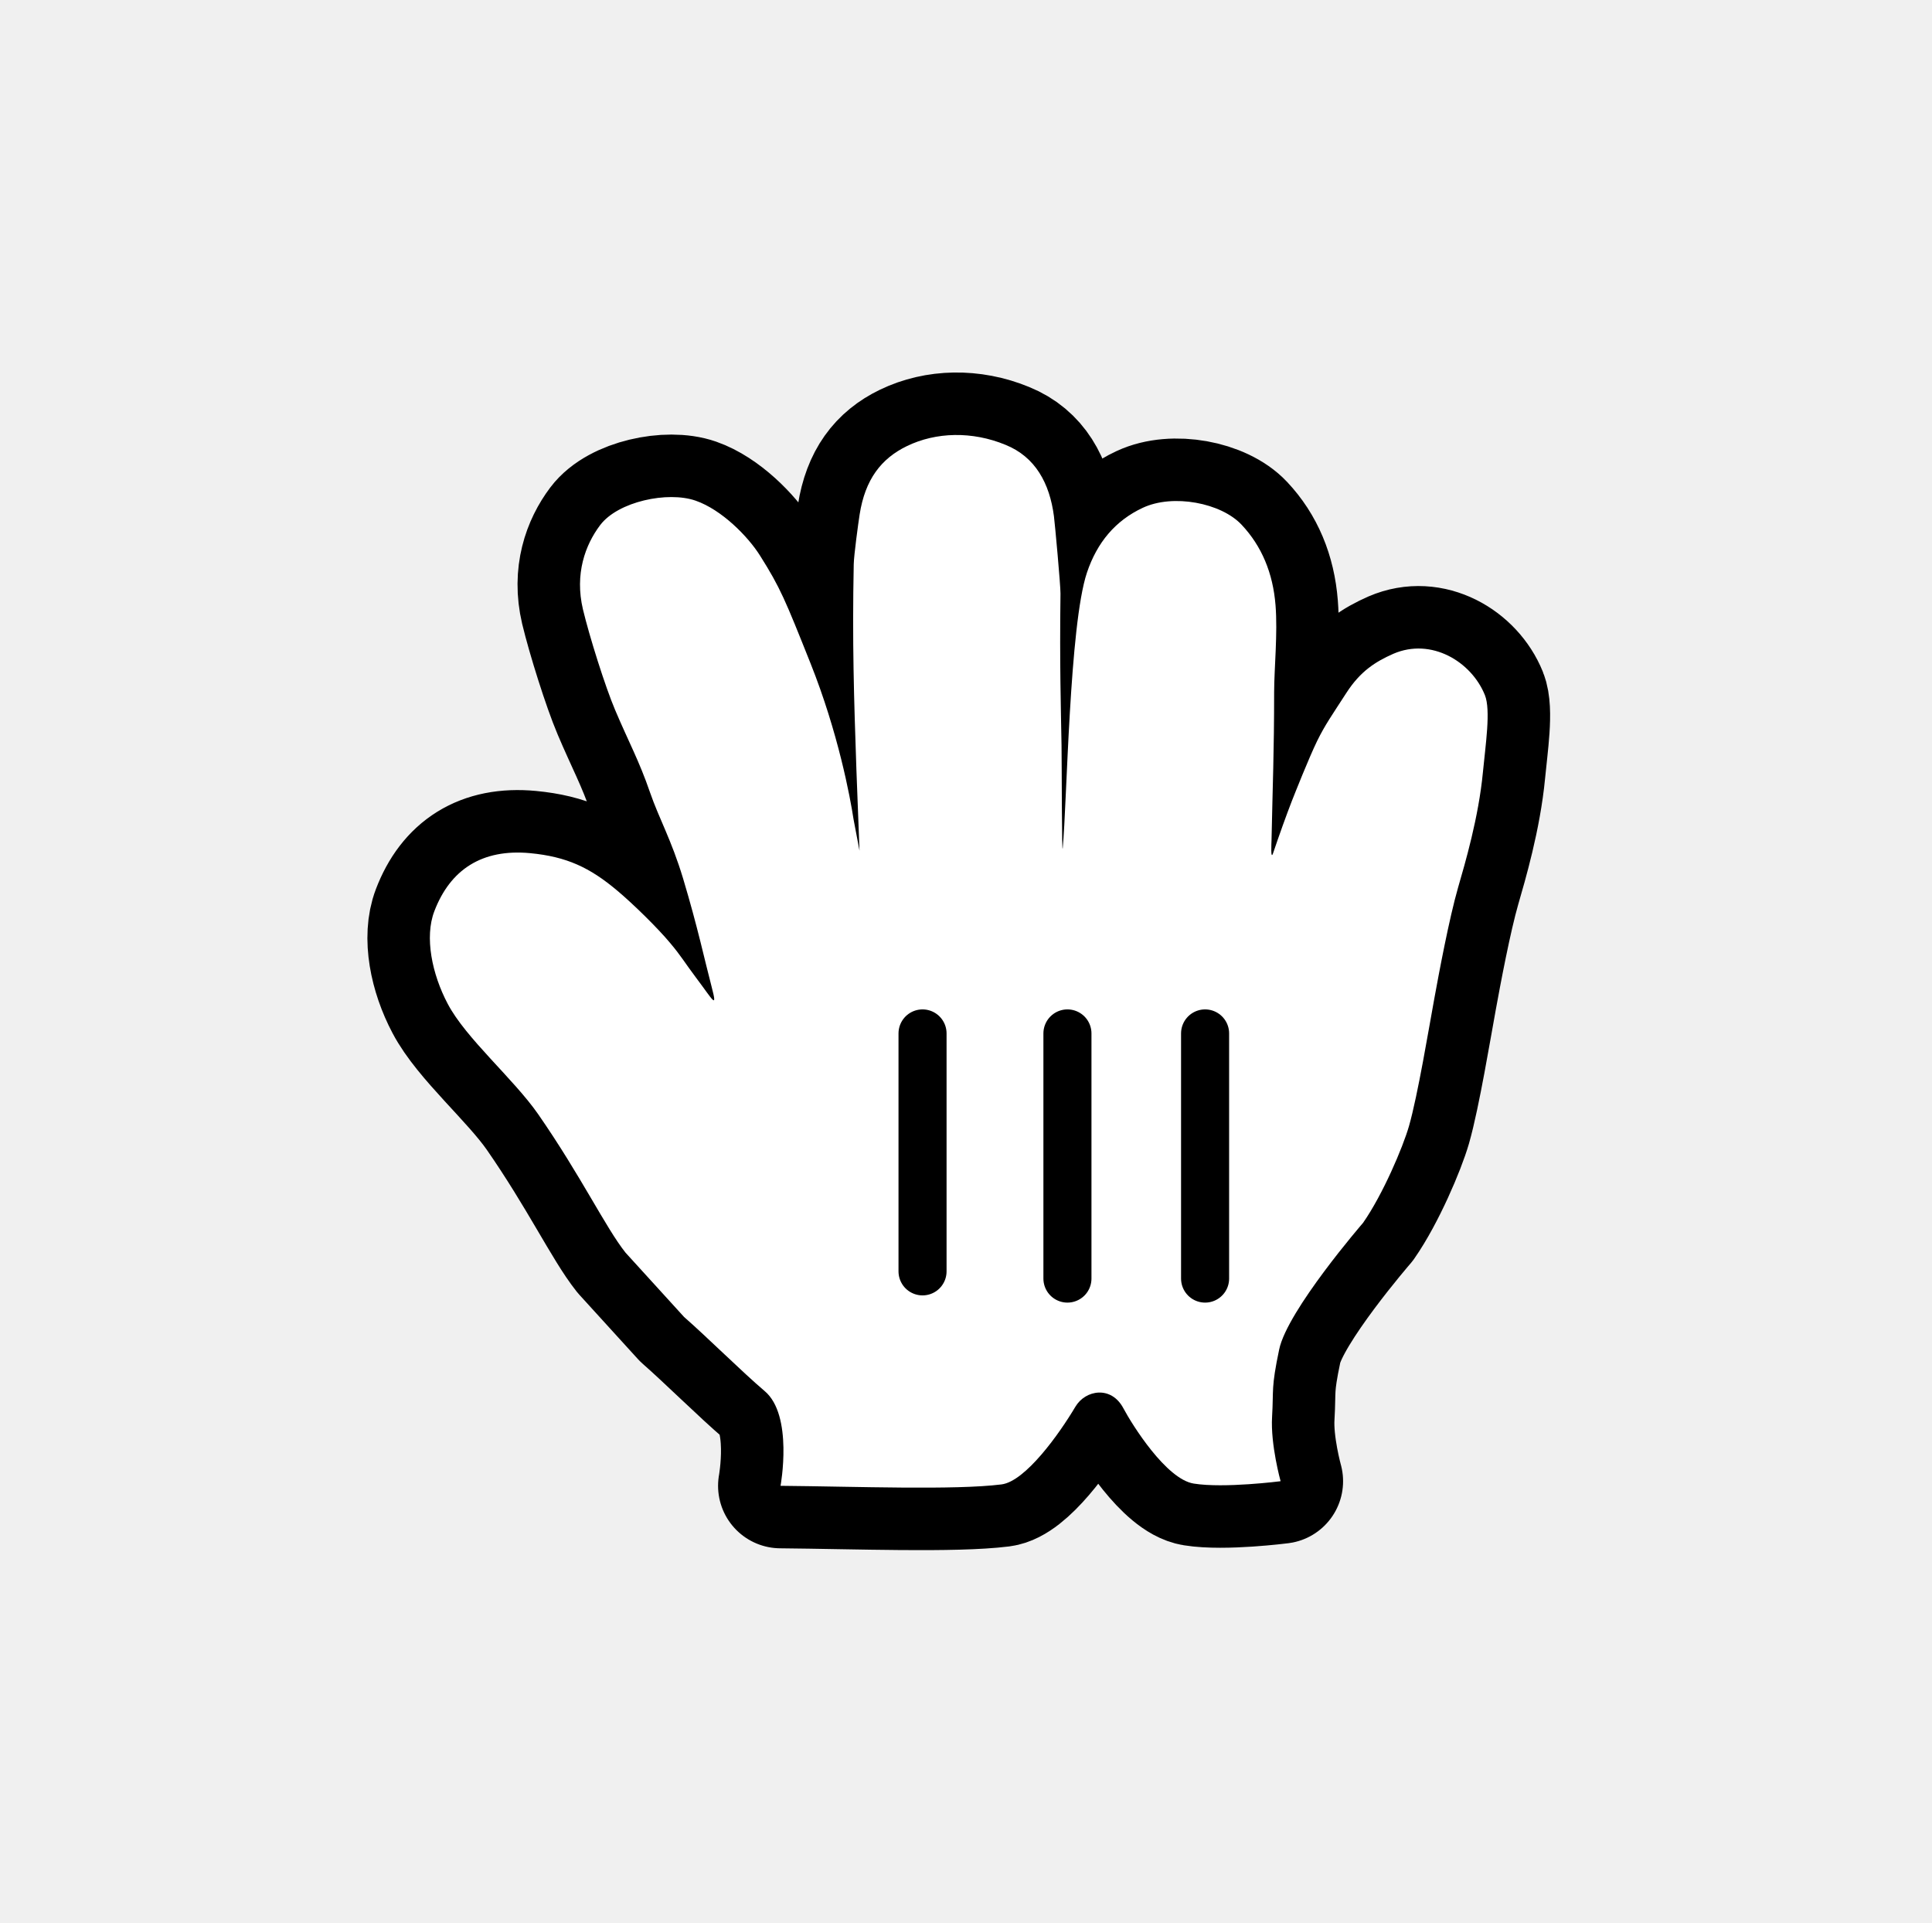
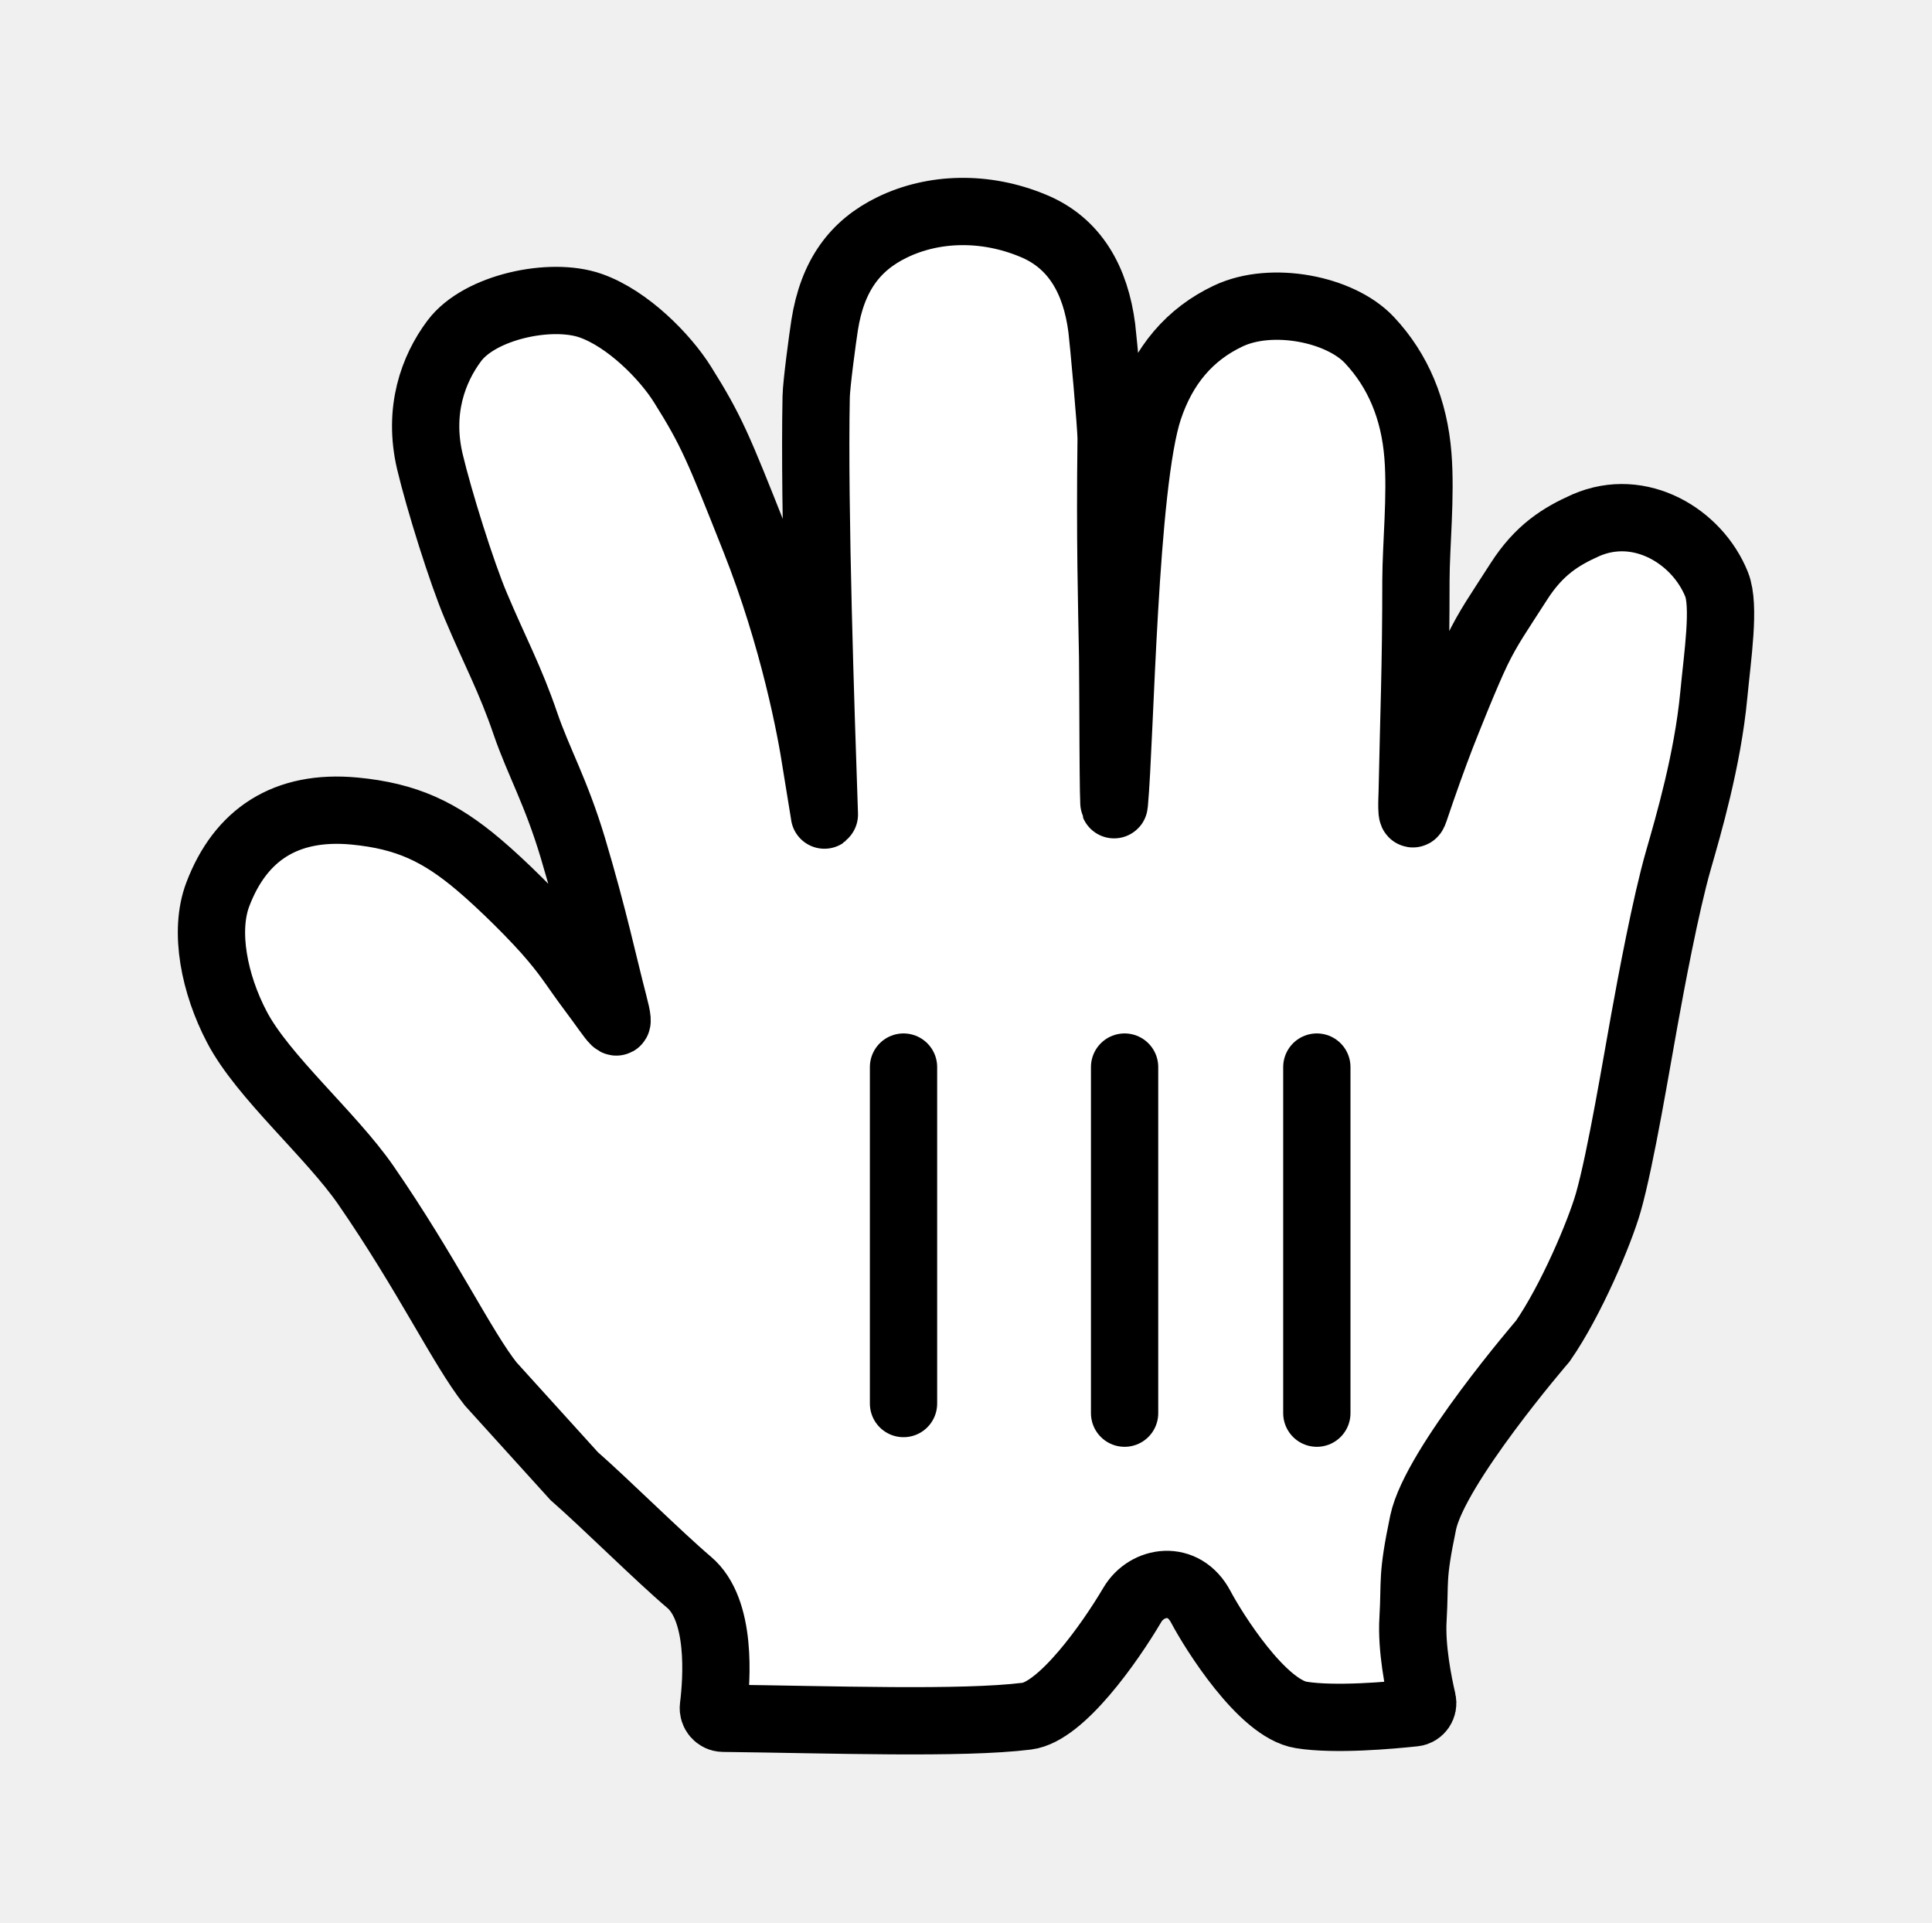
<svg xmlns="http://www.w3.org/2000/svg" width="201" height="200" viewBox="0 0 201 200" fill="none">
  <g opacity="0.01">
-     <path opacity="0.01" d="M175.875 25H25.125V175H175.875V25Z" fill="white" />
+     <path opacity="0.01" d="M172.875 29H22.125V179H172.875V29Z" fill="white" />
  </g>
-   <path fill-rule="evenodd" clip-rule="evenodd" d="M74.039 102.658C73.321 99.934 72.604 96.505 71.067 91.384C69.844 87.338 68.563 85.145 67.626 82.428C66.491 79.123 65.407 77.191 63.994 73.849C62.977 71.46 61.329 66.237 60.648 63.389C59.777 59.692 60.89 56.678 62.435 54.629C64.287 52.167 69.478 51.07 72.37 52.08C75.086 53.024 77.817 55.799 79.076 57.803C81.184 61.145 81.689 62.394 84.325 69.004C87.202 76.21 88.454 82.936 88.798 85.21L89.421 88.493C89.413 88.203 89.106 80.343 89.098 80.053C88.842 72.578 88.659 66.811 88.82 58.704C88.835 57.789 89.289 54.44 89.435 53.511C90.006 49.879 91.668 47.7 94.362 46.399C97.379 44.939 101.142 44.837 104.619 46.276C107.716 47.532 109.202 50.271 109.649 53.699C109.751 54.491 110.337 60.869 110.33 61.74C110.234 69.186 110.374 73.66 110.439 77.532C110.469 79.21 110.461 89.336 110.564 88.203C111.01 83.438 111.252 65.038 113.082 59.569C114.137 56.423 116.047 54.15 118.895 52.821C122.051 51.346 127.044 52.312 129.174 54.586C131.261 56.801 132.439 59.612 132.703 62.961C132.937 65.903 132.564 69.477 132.557 72.004C132.557 78.302 132.403 81.622 132.286 87.411C132.278 87.687 132.176 89.576 132.454 88.733C133.142 86.699 133.83 84.796 134.401 83.321C134.76 82.413 136.166 78.861 137.03 77.082C137.864 75.382 138.574 74.401 140.068 72.084C141.532 69.811 143.106 68.83 144.958 68.009C148.912 66.302 153.078 68.823 154.483 72.302C155.113 73.864 154.549 77.481 154.278 80.329C153.832 85.028 152.419 89.815 151.701 92.299C150.764 95.546 149.695 101.27 149.212 103.929C148.685 106.791 147.499 113.968 146.584 117.149C145.954 119.336 143.868 124.253 141.81 127.202C141.81 127.202 133.948 136.282 133.084 140.364C132.227 144.454 132.513 144.483 132.344 147.374C132.169 150.272 133.23 154.079 133.23 154.079C133.23 154.079 127.359 154.834 124.196 154.326C121.333 153.875 117.79 148.217 116.875 146.495C115.615 144.113 112.929 144.57 111.882 146.328C110.234 149.11 106.691 154.1 104.187 154.413C99.297 155.023 89.15 154.631 81.206 154.558C81.206 154.558 82.561 147.214 79.544 144.694C77.311 142.805 73.468 138.999 71.169 136.994L65.078 130.304C62.999 127.689 60.473 122.365 55.978 115.885C53.43 112.224 48.459 108.004 46.577 104.416C44.945 101.329 44.154 97.486 45.186 94.791C46.834 90.476 50.128 88.275 55.158 88.748C58.957 89.111 61.366 90.244 64.221 92.648C65.868 94.028 68.416 96.527 69.712 98.082C70.905 99.498 71.198 100.086 72.472 101.779C74.156 104.009 74.683 105.113 74.039 102.658Z" stroke="black" stroke-width="13" stroke-linecap="round" stroke-linejoin="round" />
-   <path fill-rule="evenodd" clip-rule="evenodd" d="M74.039 102.658C73.321 99.934 72.604 96.505 71.067 91.384C69.844 87.338 68.563 85.145 67.626 82.428C66.491 79.123 65.407 77.191 63.994 73.849C62.977 71.46 61.329 66.237 60.648 63.389C59.777 59.692 60.89 56.678 62.435 54.629C64.287 52.167 69.478 51.07 72.37 52.08C75.086 53.024 77.817 55.799 79.076 57.803C81.184 61.145 81.689 62.394 84.325 69.004C87.202 76.21 88.454 82.936 88.798 85.21L89.421 88.493C89.413 88.203 89.106 80.343 89.098 80.053C88.842 72.578 88.659 66.811 88.82 58.704C88.835 57.789 89.289 54.44 89.435 53.511C90.006 49.879 91.668 47.7 94.362 46.399C97.379 44.939 101.142 44.837 104.619 46.276C107.716 47.532 109.202 50.271 109.649 53.699C109.751 54.491 110.337 60.869 110.33 61.74C110.234 69.186 110.374 73.66 110.439 77.532C110.469 79.21 110.461 89.336 110.564 88.203C111.01 83.438 111.252 65.038 113.082 59.569C114.137 56.423 116.047 54.15 118.895 52.821C122.051 51.346 127.044 52.312 129.174 54.586C131.261 56.801 132.439 59.612 132.703 62.961C132.937 65.903 132.564 69.477 132.557 72.004C132.557 78.302 132.403 81.622 132.286 87.411C132.278 87.687 132.176 89.576 132.454 88.733C133.142 86.699 133.83 84.796 134.401 83.321C134.76 82.413 136.166 78.861 137.03 77.082C137.864 75.382 138.574 74.401 140.068 72.084C141.532 69.811 143.106 68.83 144.958 68.009C148.912 66.302 153.078 68.823 154.483 72.302C155.113 73.864 154.549 77.481 154.278 80.329C153.832 85.028 152.419 89.815 151.701 92.299C150.764 95.546 149.695 101.27 149.212 103.929C148.685 106.791 147.499 113.968 146.584 117.149C145.954 119.336 143.868 124.253 141.81 127.202C141.81 127.202 133.948 136.282 133.084 140.364C132.227 144.454 132.513 144.483 132.344 147.374C132.169 150.272 133.23 154.079 133.23 154.079C133.23 154.079 127.359 154.834 124.196 154.326C121.333 153.875 117.79 148.217 116.875 146.495C115.615 144.113 112.929 144.57 111.882 146.328C110.234 149.11 106.691 154.1 104.187 154.413C99.297 155.023 89.15 154.631 81.206 154.558C81.206 154.558 82.561 147.214 79.544 144.694C77.311 142.805 73.468 138.999 71.169 136.994L65.078 130.304C62.999 127.689 60.473 122.365 55.978 115.885C53.43 112.224 48.459 108.004 46.577 104.416C44.945 101.329 44.154 97.486 45.186 94.791C46.834 90.476 50.128 88.275 55.158 88.748C58.957 89.111 61.366 90.244 64.221 92.648C65.868 94.028 68.416 96.527 69.712 98.082C70.905 99.498 71.198 100.086 72.472 101.779C74.156 104.009 74.683 105.113 74.039 102.658Z" fill="white" />
-   <path d="M125.374 133V107.5" stroke="black" stroke-width="5" stroke-linecap="round" />
-   <path d="M111.053 133V107.5" stroke="black" stroke-width="5" stroke-linecap="round" />
-   <path d="M95.978 107.5V132.25" stroke="black" stroke-width="5" stroke-linecap="round" />
+   <path fill-rule="evenodd" clip-rule="evenodd" d="M63.824 104.312C62.801 100.407 61.777 95.491 59.584 88.148C57.839 82.347 56.011 79.202 54.675 75.307C53.056 70.568 51.51 67.798 49.494 63.007C48.042 59.58 45.692 52.092 44.721 48.01C43.478 42.708 45.065 38.386 47.269 35.449C49.912 31.919 57.317 30.346 61.443 31.794C65.318 33.148 69.214 37.126 71.01 40.001C74.018 44.791 74.739 46.583 78.499 56.06C82.604 66.392 84.39 76.036 84.881 79.296L85.765 84.727C85.778 84.806 85.767 84.809 85.765 84.73C85.4 74.013 84.682 52.915 84.912 41.292C84.933 39.98 85.581 35.178 85.789 33.845C86.604 28.638 88.975 25.514 92.819 23.649C97.122 21.556 102.491 21.41 107.452 23.472C111.87 25.274 113.99 29.2 114.627 34.116C114.774 35.251 115.609 44.396 115.599 45.645C115.463 56.321 115.661 62.736 115.755 68.287C115.797 70.693 115.787 85.211 115.933 83.587C116.57 76.754 116.915 50.374 119.526 42.531C121.03 38.022 123.756 34.762 127.819 32.856C132.321 30.742 139.444 32.127 142.483 35.387C145.46 38.563 147.142 42.594 147.518 47.395C147.852 51.613 147.319 56.737 147.309 60.361C147.309 69.391 147.089 74.151 146.922 82.451C146.912 82.847 146.766 85.555 147.163 84.347C148.144 81.431 149.126 78.702 149.941 76.588C150.453 75.286 152.458 70.193 153.691 67.641C154.881 65.204 155.894 63.798 158.025 60.476C160.114 57.216 162.36 55.81 165.002 54.633C170.642 52.186 176.585 55.8 178.591 60.788C179.489 63.028 178.685 68.214 178.298 72.297C177.661 79.035 175.645 85.899 174.622 89.461C173.285 94.116 171.76 102.323 171.071 106.135C170.319 110.238 168.626 120.528 167.321 125.09C166.423 128.225 163.446 135.275 160.511 139.504C160.511 139.504 149.293 152.522 148.061 158.376C146.839 164.239 147.246 164.281 147.006 168.426C146.825 171.428 147.565 175.109 147.99 176.921C148.129 177.514 147.732 178.106 147.127 178.171C144.68 178.436 138.873 178.957 135.381 178.393C131.297 177.747 126.242 169.634 124.936 167.166C123.14 163.75 119.307 164.406 117.813 166.926C115.463 170.915 110.408 178.07 106.836 178.518C100.1 179.362 86.376 178.868 75.238 178.739C74.617 178.731 74.145 178.171 74.222 177.555C74.579 174.71 75.102 167.458 71.679 164.583C68.493 161.875 63.01 156.418 59.73 153.543L51.04 143.951C48.074 140.202 44.47 132.568 38.057 123.278C34.422 118.028 27.33 111.977 24.646 106.833C22.317 102.406 21.189 96.897 22.662 93.033C25.012 86.846 29.712 83.691 36.887 84.368C42.308 84.888 45.744 86.513 49.818 89.96C52.168 91.939 55.803 95.522 57.651 97.751C59.354 99.782 59.772 100.625 61.589 103.052C63.991 106.249 64.743 107.832 63.824 104.312Z" fill="white" stroke="black" stroke-width="7" />
+   <path d="M137 147V111" stroke="black" stroke-width="7" stroke-linecap="round" />
+   <path d="M117 147V111" stroke="black" stroke-width="7" stroke-linecap="round" />
+   <path d="M94 111V146" stroke="black" stroke-width="7" stroke-linecap="round" />
</svg>
